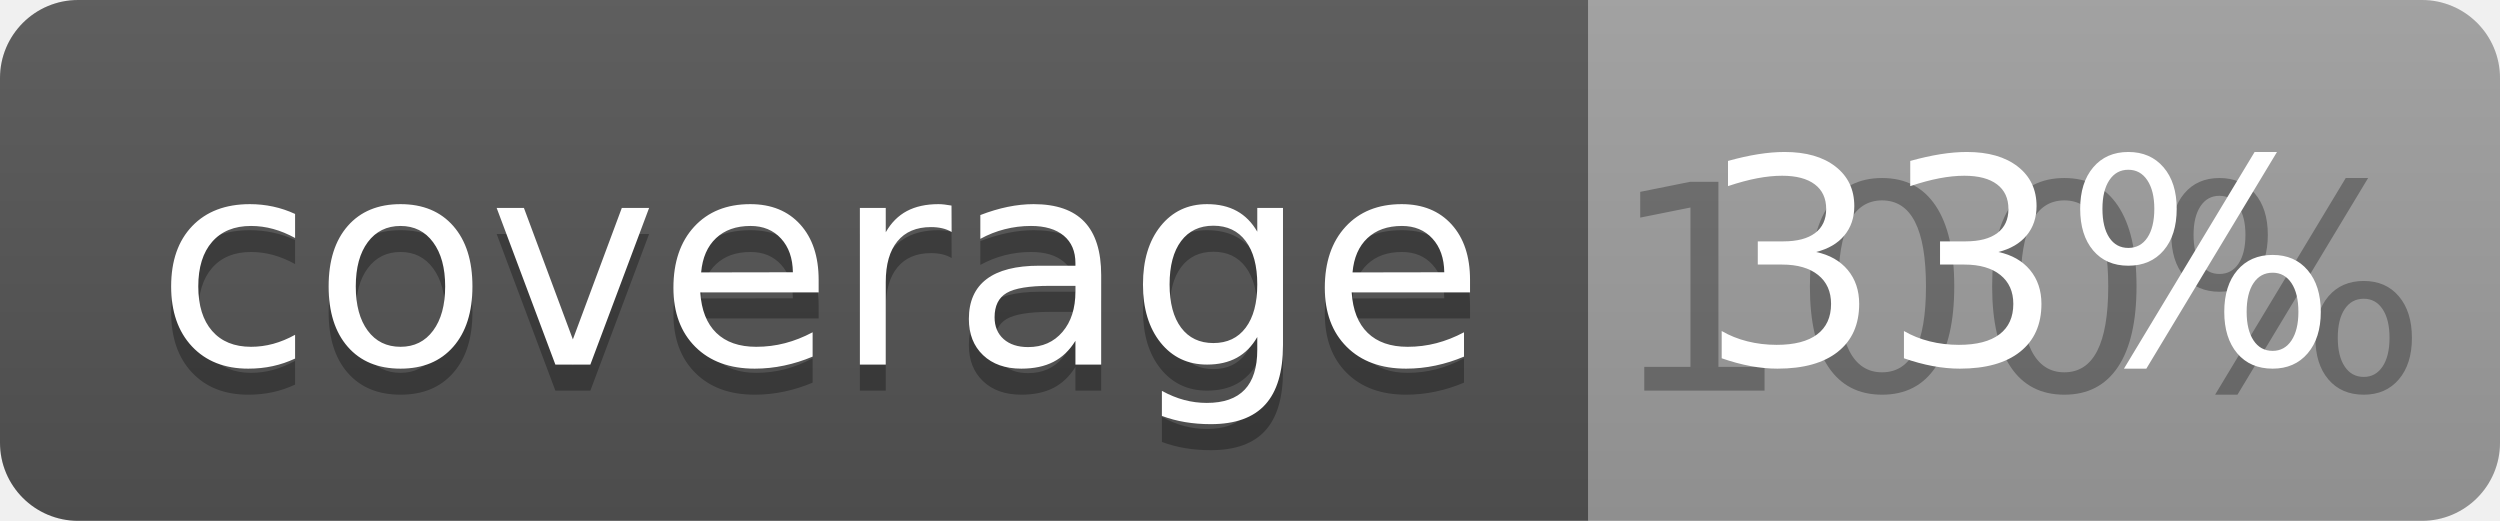
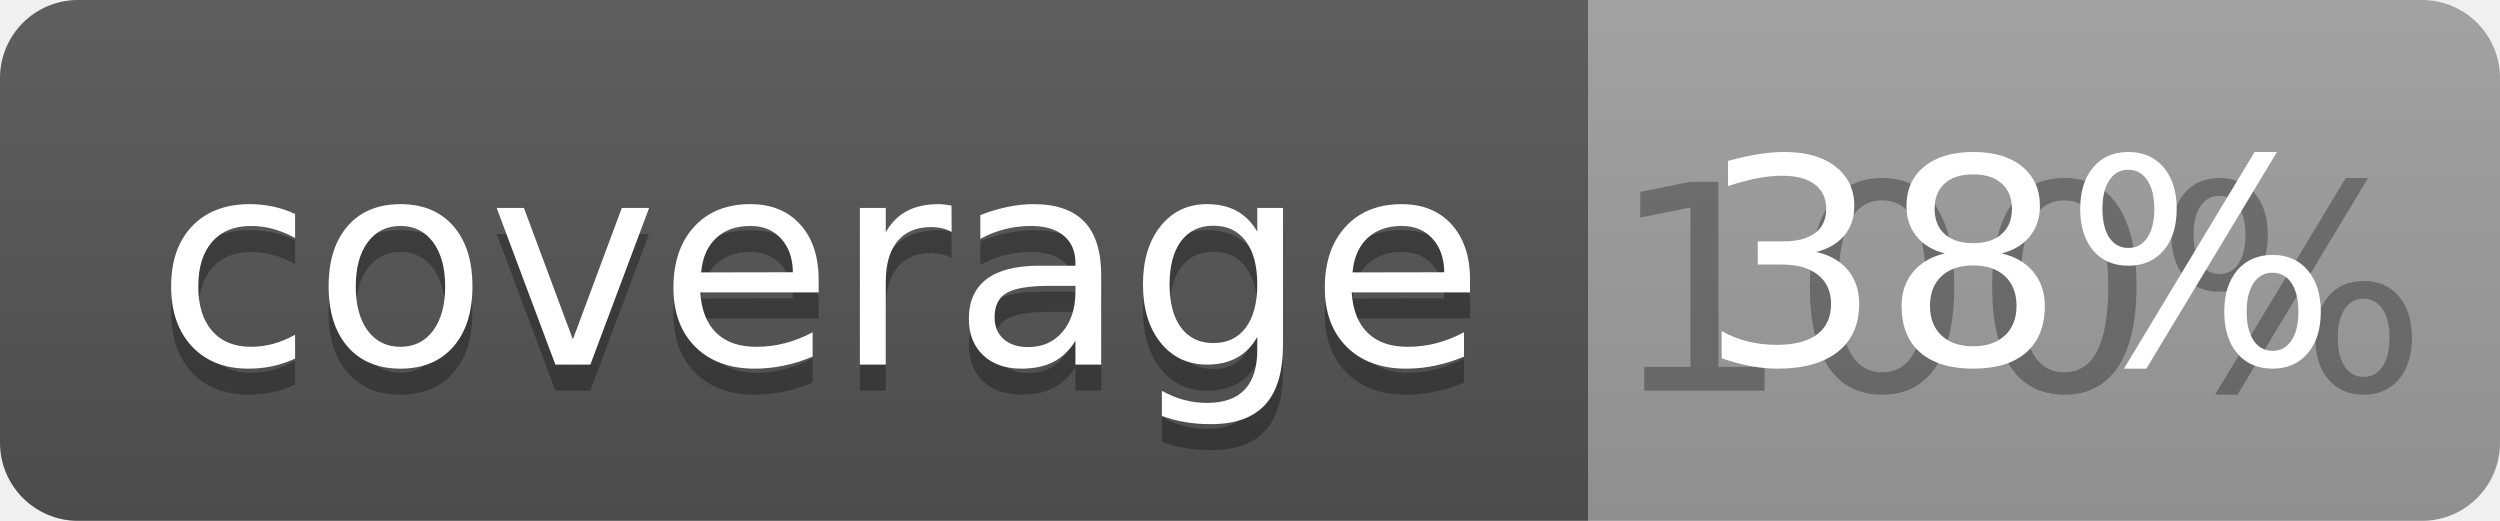
<svg xmlns="http://www.w3.org/2000/svg" width="96" height="20">
  <linearGradient id="b" x2="0" y2="100%">
    <stop offset="0" stop-color="#bbb" stop-opacity=".1" />
    <stop offset="1" stop-opacity=".1" />
  </linearGradient>
  <clipPath id="a">
    <rect width="96" height="20" rx="3" fill="#fff" />
  </clipPath>
  <g clip-path="url(#a)">
    <path fill="#555" d="M0 0h61v20H0z" />
    <path fill="#9F9F9F" d="M61 0h35v20H61z" />
    <path fill="url(#b)" d="M0 0h96v20H0z" />
  </g>
  <g fill="#fff" text-anchor="middle" font-family="DejaVu Sans,Verdana,Geneva,sans-serif" font-size="110">
    <text x="315" y="150" fill="#010101" fill-opacity=".3" transform="scale(.1)" textLength="510">coverage</text>
    <text x="315" y="140" transform="scale(.1)" textLength="510">coverage</text>
    <text x="775" y="150" fill="#010101" fill-opacity=".3" transform="scale(.1)" textLength="250">100%</text>
-     <text x="775" y="140" transform="scale(.1)" textLength="250">33%</text>
+     <text x="775" y="140" transform="scale(.1)" textLength="250">38%</text>
  </g>
</svg>
